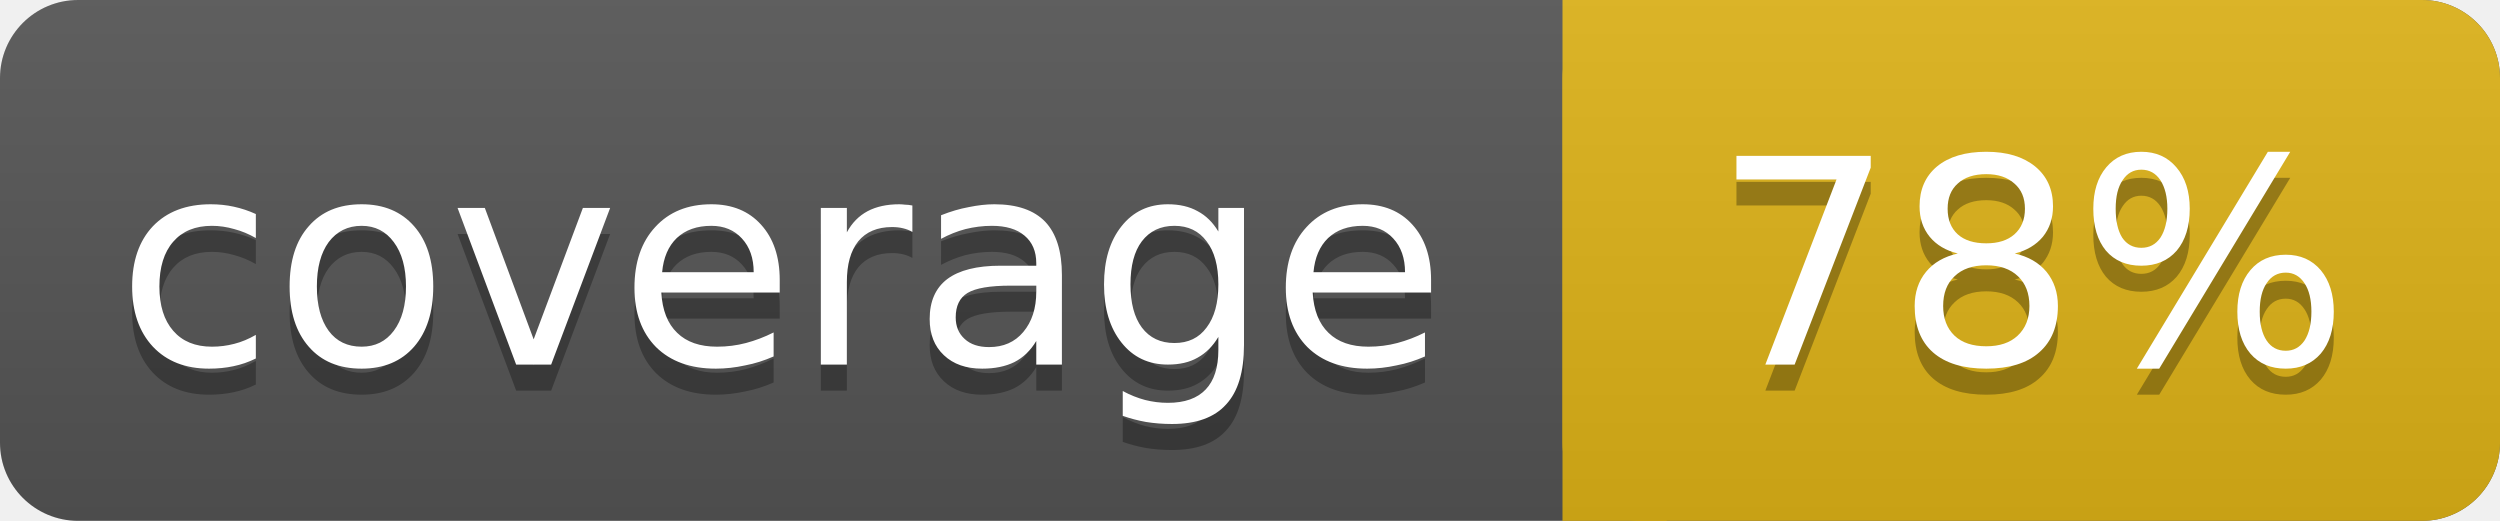
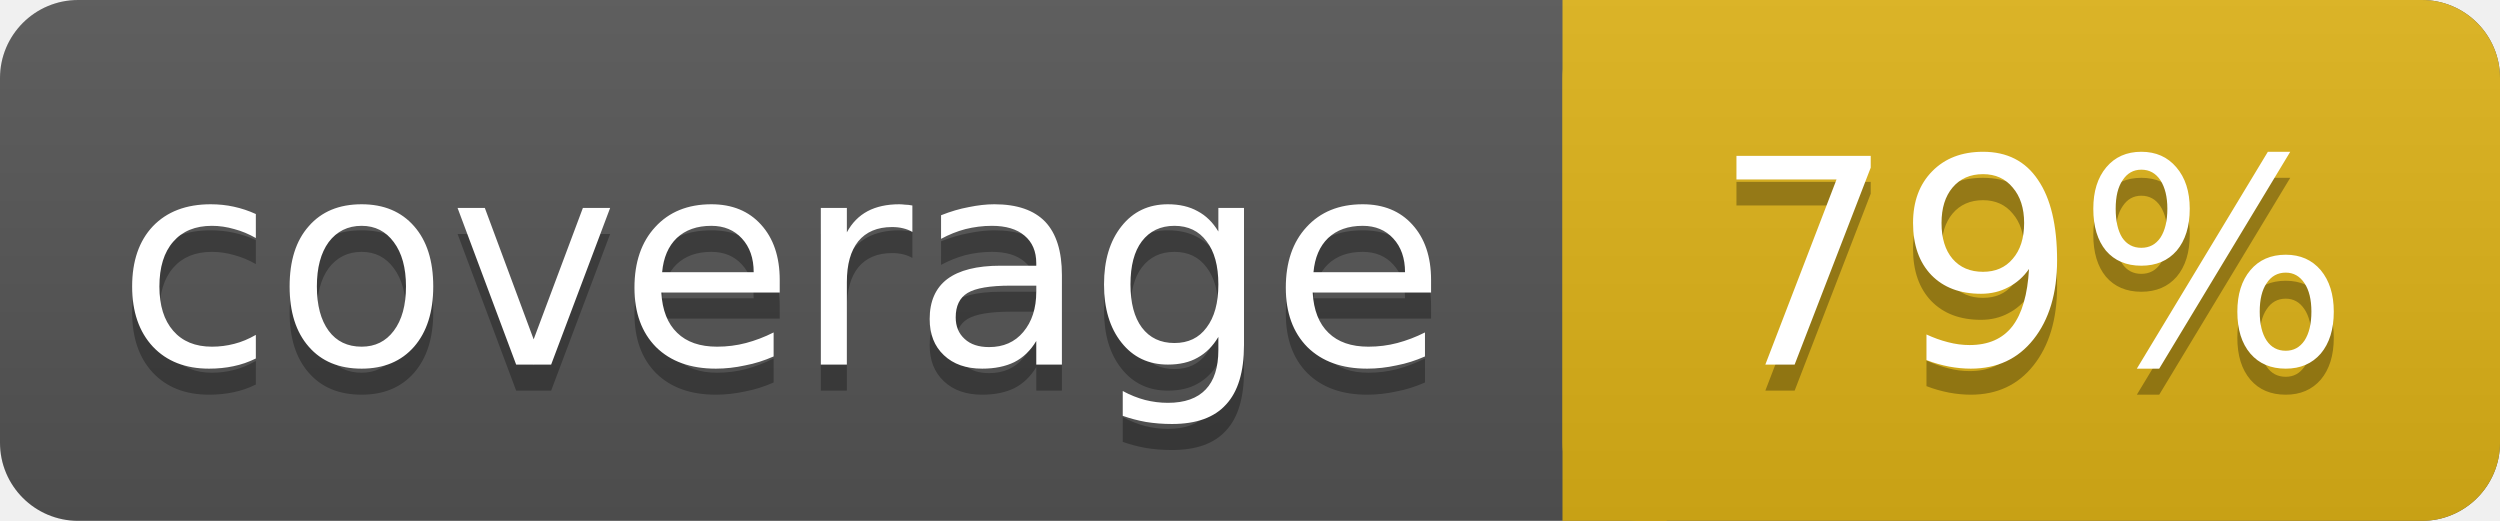
<svg xmlns="http://www.w3.org/2000/svg" width="96" height="20">
  <linearGradient id="smooth" x2="0" y2="100%">
    <stop offset="0" stop-color="#bbb" stop-opacity=".1" />
    <stop offset="1" stop-opacity=".1" />
  </linearGradient>
  <rect rx="3" width="96" height="20" fill="#555" />
  <rect rx="3" x="60" width="36" height="20" fill="#dfb317" />
  <rect x="60" width="4" height="20" fill="#dfb317" />
  <rect rx="3" width="96" height="20" fill="url(#smooth)" />
  <g fill="#fff" text-anchor="middle" font-family="DejaVu Sans,Verdana,sans-serif" font-size="11">
    <text x="30" y="15" fill="#010101" fill-opacity=".3">coverage</text>
    <text x="30" y="14">coverage</text>
-     <text x="78" y="15" fill="#010101" fill-opacity=".3">78%</text>
-     <text x="78" y="14">78%</text>
+     <text x="78" y="15" fill="#010101" fill-opacity=".3">79%</text>
+     <text x="78" y="14">79%</text>
  </g>
</svg>
